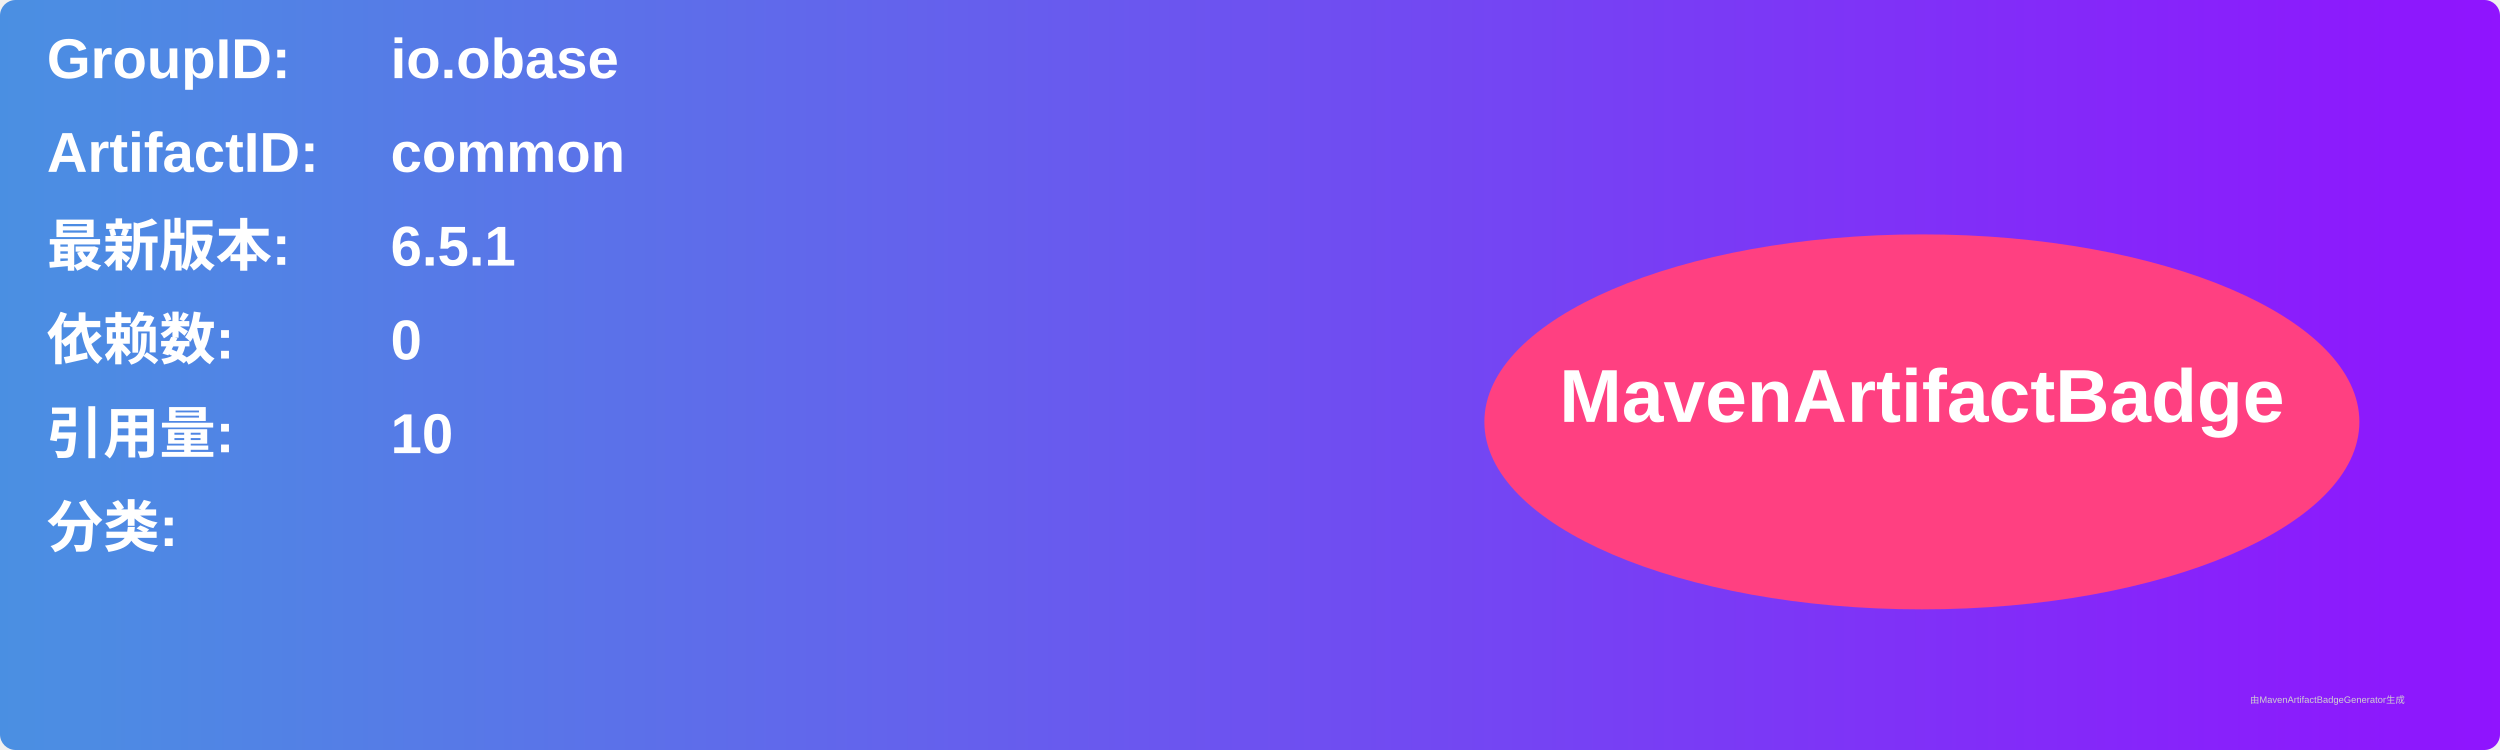
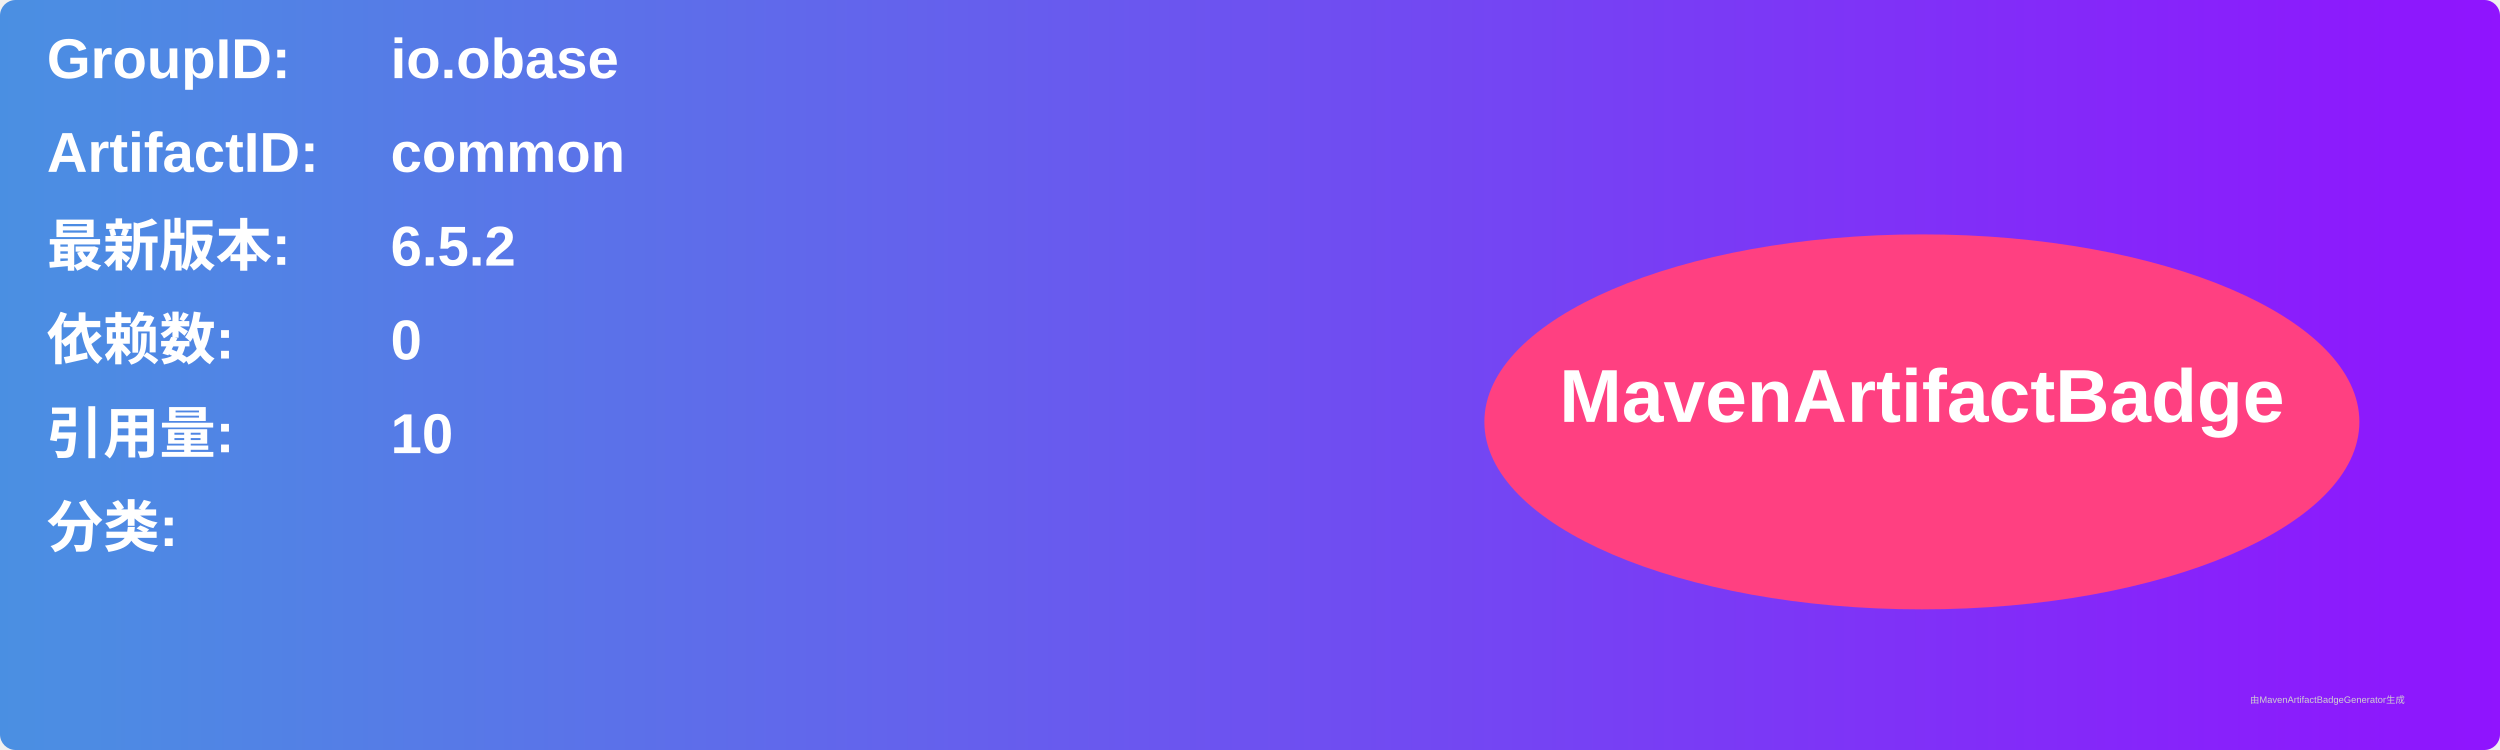
<svg xmlns="http://www.w3.org/2000/svg" width="800" height="240" viewBox="0 0 800 240">
  <linearGradient id="grad" x1="0%" y1="0%" x2="100%" y2="0%">
    <stop offset="0%" stop-color="#4a90e2" />
    <stop offset="100%" stop-color="#9013fe" />
  </linearGradient>
  <rect width="100%" height="100%" rx="5" ry="5" fill="url(#grad)" />
  <g transform="translate(15, 15)">
    <text x="0" y="10" font-family="Arial" font-size="18" fill="white" font-weight="bold" width="260">GroupID:</text>
    <text x="110" y="10" font-family="Arial" font-size="18" fill="white" font-weight="bold" width="460">io.obase</text>
    <text x="0" y="40" font-family="Arial" font-size="18" fill="white" font-weight="bold" width="260">ArtifactID:</text>
    <text x="110" y="40" font-family="Arial" font-size="18" fill="white" font-weight="bold" width="460">common</text>
    <text x="0" y="70" font-family="Arial" font-size="18" fill="white" font-weight="bold">最新版本:</text>
    <text x="110" y="70" font-family="Arial" font-size="18" fill="white" font-weight="bold">
-       <tspan font-weight="bold">6.5.1</tspan>
+       <tspan font-weight="bold">6.5.2</tspan>
    </text>
    <text x="0" y="100" font-family="Arial" font-size="18" fill="white" font-weight="bold">依赖数: </text>
    <text x="110" y="100" font-family="Arial" font-size="18" fill="white">
      <tspan font-weight="bold">0</tspan>
    </text>
    <text x="0" y="130" font-family="Arial" font-size="18" fill="white" font-weight="bold">引用量: </text>
    <text x="110" y="130" font-family="Arial" font-size="18" fill="white">
      <tspan font-weight="bold">10</tspan>
    </text>
    <text x="0" y="160" font-family="Arial" font-size="18" fill="white" font-weight="bold">分类:</text>
    <text x="10" y="190" font-family="Arial" font-size="10" fill="white">
      <tspan font-weight="bold" />
    </text>
    <ellipse cx="600" cy="120" rx="140" ry="60" fill="#ff4081" />
    <text x="600" y="120" text-anchor="middle" font-family="Arial" font-size="24" fill="white" font-weight="bold">MavenArtifactBadge</text>
  </g>
  <text x="720" y="225" font-family="Arial" font-size="3" fill="#d0d0d0">由MavenArtifactBadgeGenerator生成</text>
</svg>
